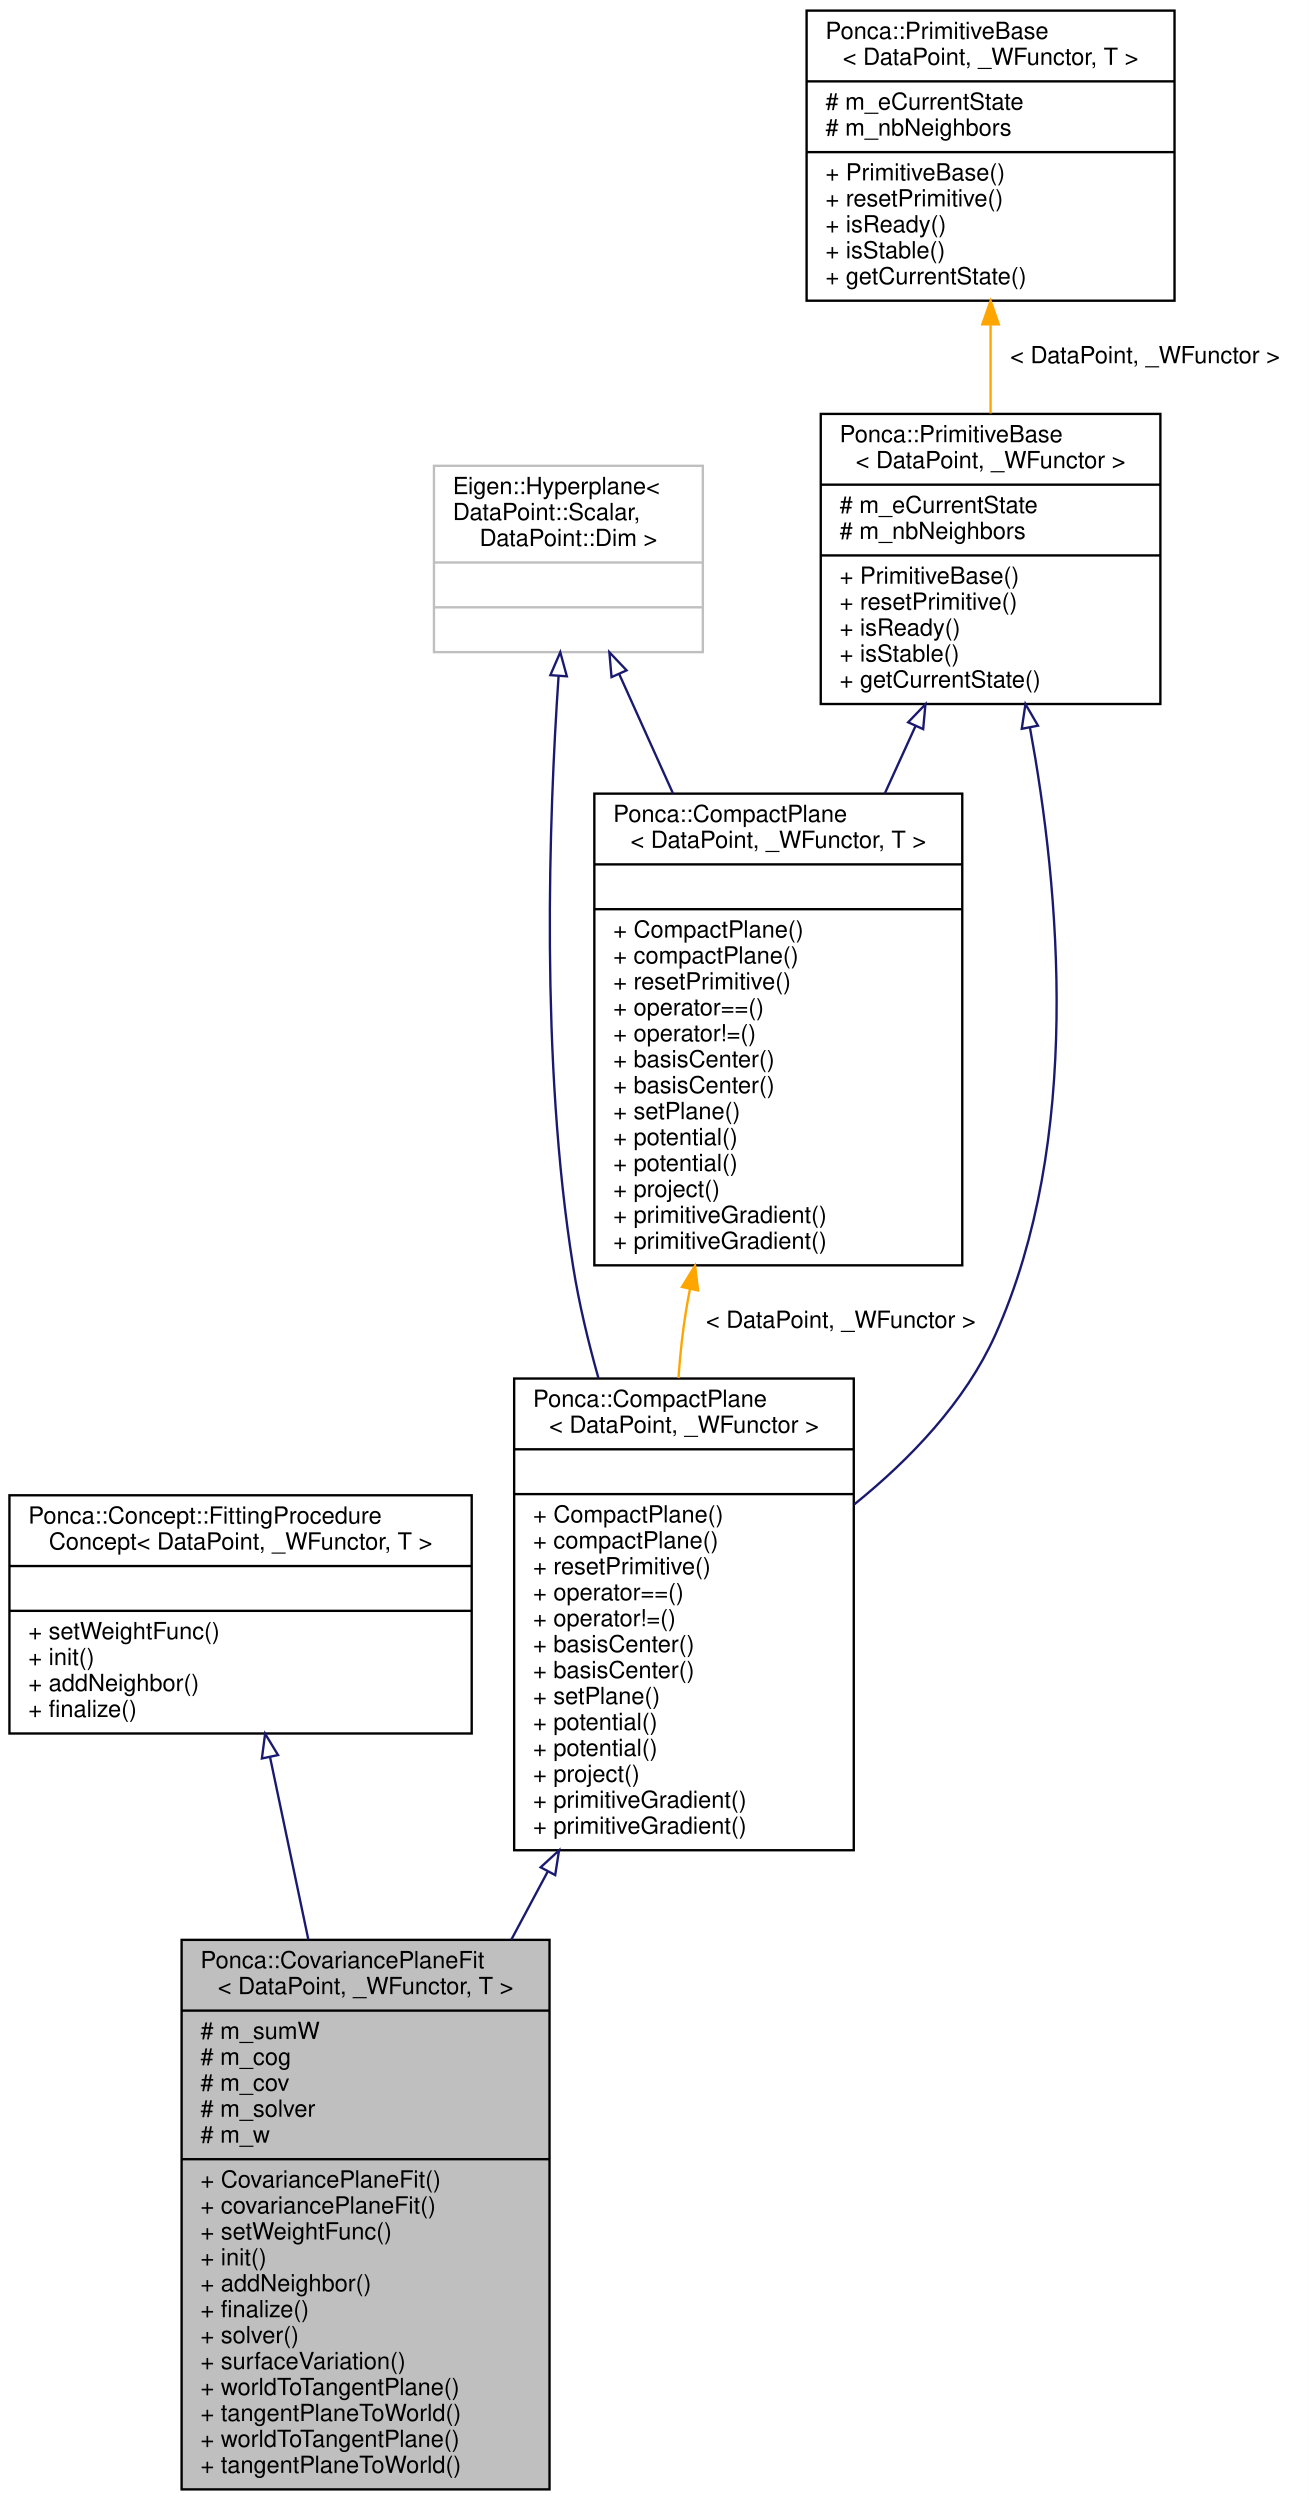
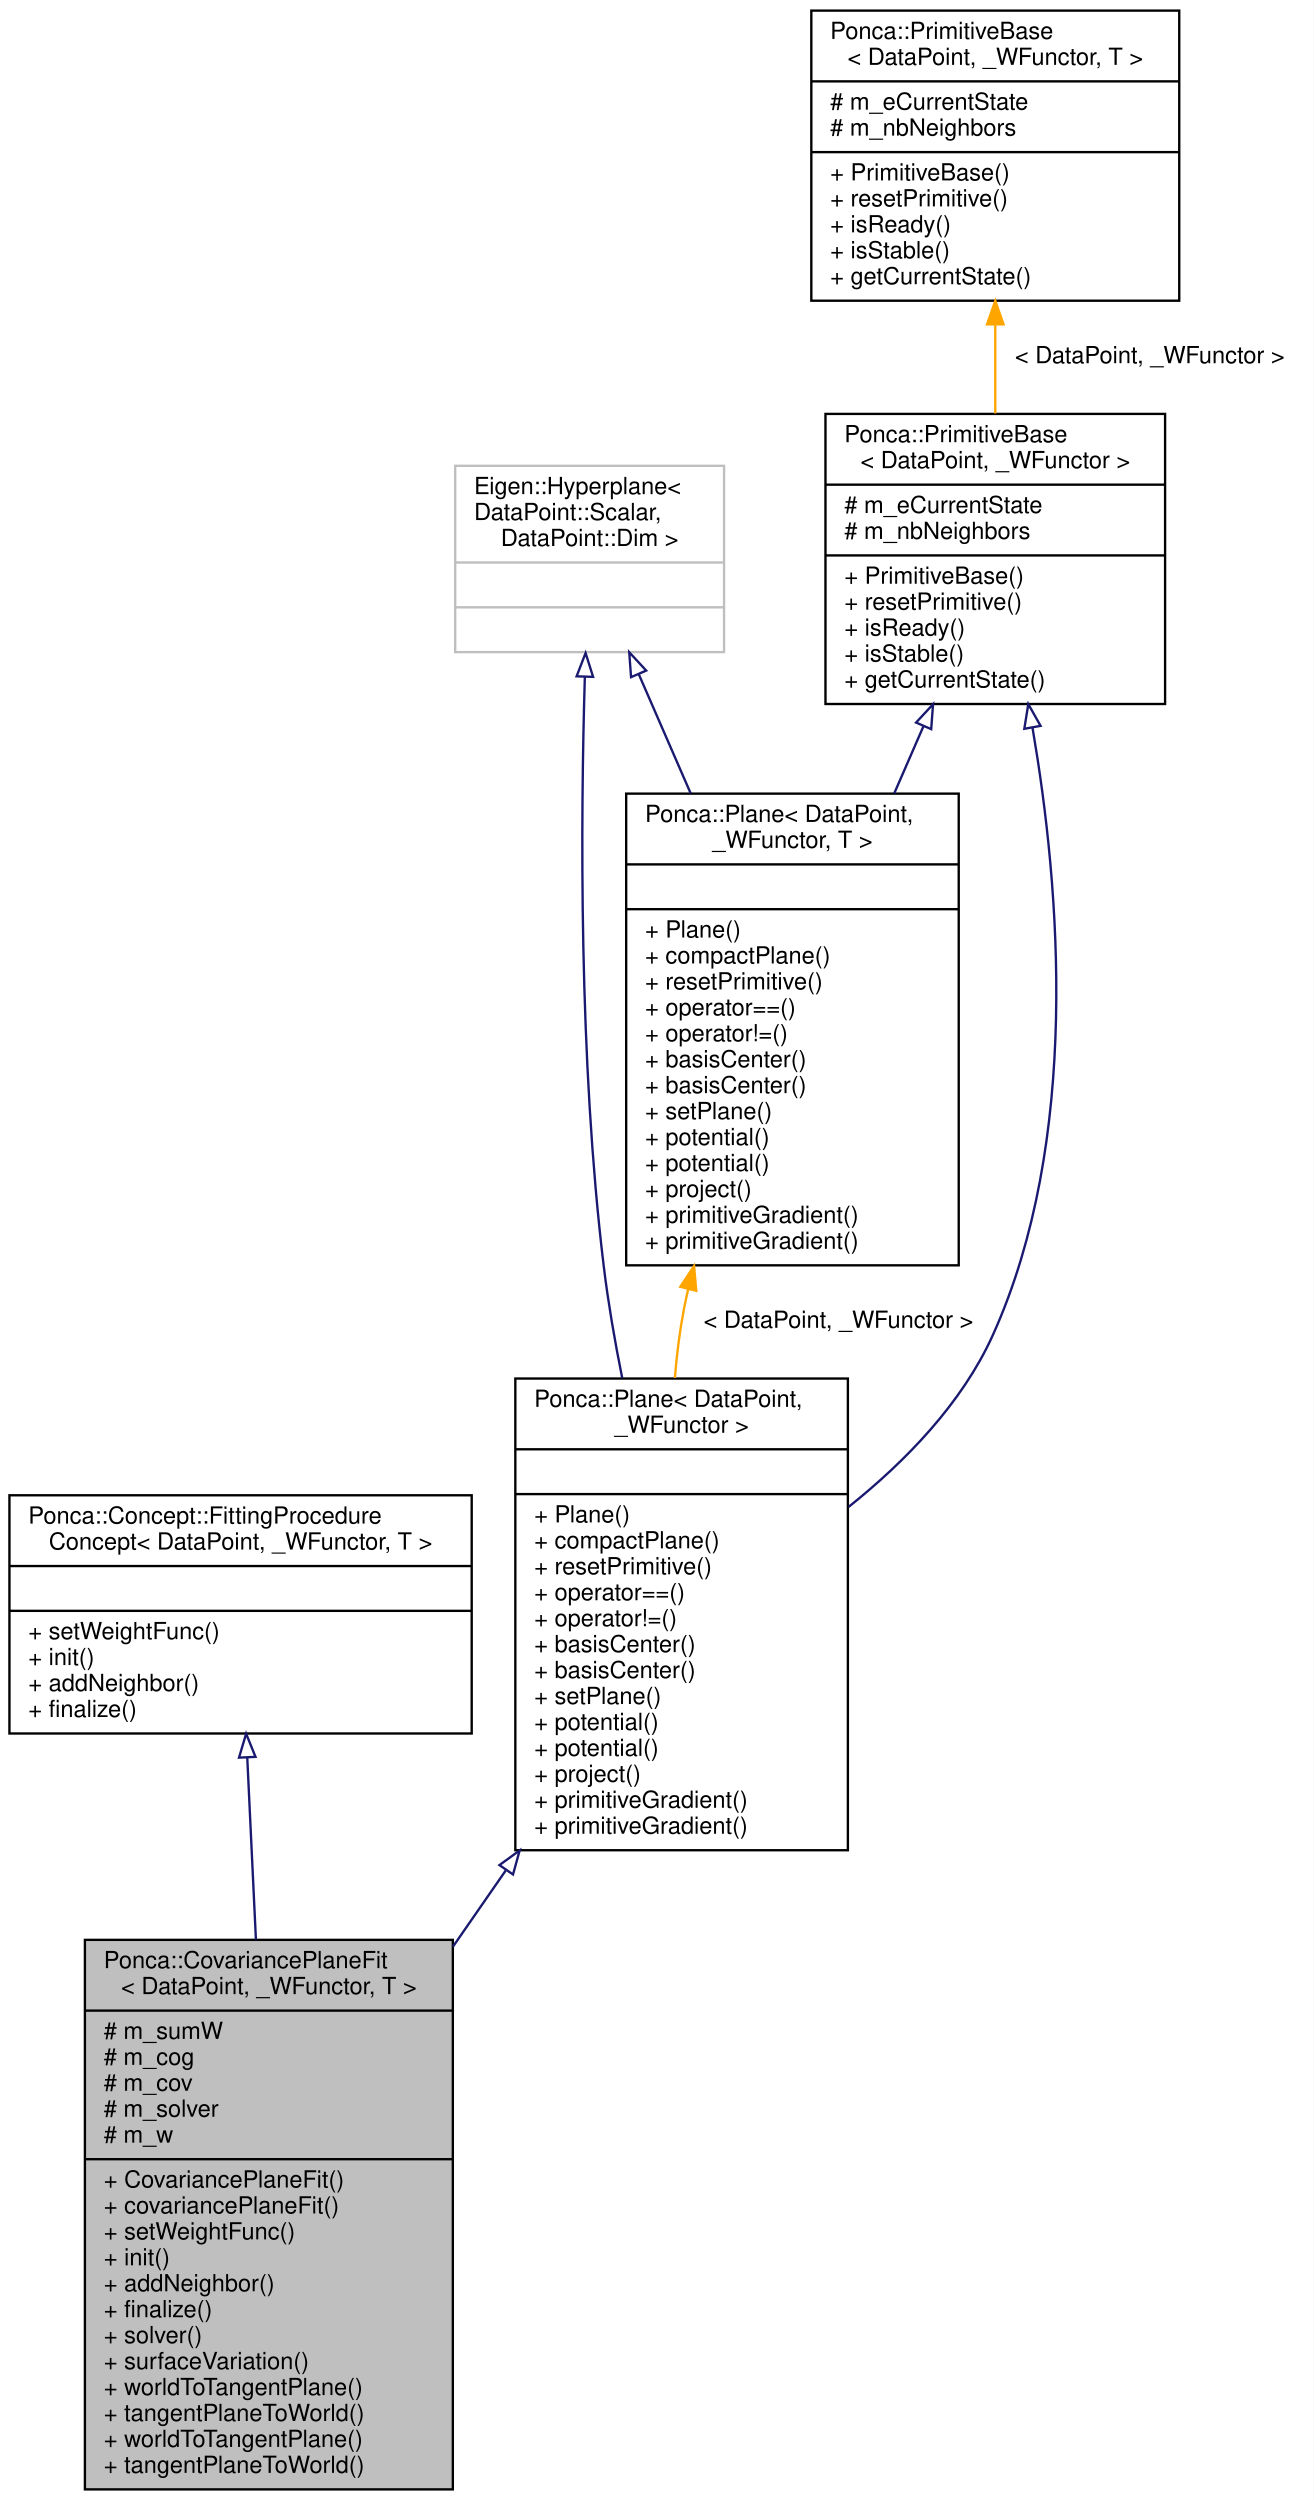
- <svg xmlns="http://www.w3.org/2000/svg" xmlns:xlink="http://www.w3.org/1999/xlink" width="555pt" height="1060pt" viewBox="0.00 0.00 555.00 1060.00">
+ <svg xmlns="http://www.w3.org/2000/svg" xmlns:xlink="http://www.w3.org/1999/xlink" width="557pt" height="1060pt" viewBox="0.00 0.00 557.00 1060.00">
  <g id="graph0" class="graph" transform="scale(1 1) rotate(0) translate(4 1056)">
-     <polygon fill="white" stroke="transparent" points="-4,4 -4,-1056 551,-1056 551,4 -4,4" />
+     <polygon fill="white" stroke="transparent" points="-4,4 -4,-1056 553,-1056 553,4 -4,4" />
    <g id="node1" class="node">
      <g id="a_node1">
        <a xlink:title="Plane fitting procedure using only points position.">
-           <polygon fill="#bfbfbf" stroke="black" points="73,-0.5 73,-233.5 229,-233.5 229,-0.5 73,-0.5" />
-           <text text-anchor="start" x="81" y="-221.5" font-family="Helvetica,sans-Serif" font-size="10.00">Ponca::CovariancePlaneFit</text>
-           <text text-anchor="middle" x="151" y="-210.5" font-family="Helvetica,sans-Serif" font-size="10.00">&lt; DataPoint, _WFunctor, T &gt;</text>
-           <polyline fill="none" stroke="black" points="73,-203.5 229,-203.5 " />
-           <text text-anchor="start" x="81" y="-191.5" font-family="Helvetica,sans-Serif" font-size="10.00"># m_sumW</text>
-           <text text-anchor="start" x="81" y="-180.5" font-family="Helvetica,sans-Serif" font-size="10.00"># m_cog</text>
-           <text text-anchor="start" x="81" y="-169.5" font-family="Helvetica,sans-Serif" font-size="10.00"># m_cov</text>
-           <text text-anchor="start" x="81" y="-158.5" font-family="Helvetica,sans-Serif" font-size="10.00"># m_solver</text>
-           <text text-anchor="start" x="81" y="-147.5" font-family="Helvetica,sans-Serif" font-size="10.00"># m_w</text>
-           <polyline fill="none" stroke="black" points="73,-140.5 229,-140.5 " />
-           <text text-anchor="start" x="81" y="-128.5" font-family="Helvetica,sans-Serif" font-size="10.00">+ CovariancePlaneFit()</text>
-           <text text-anchor="start" x="81" y="-117.5" font-family="Helvetica,sans-Serif" font-size="10.00">+ covariancePlaneFit()</text>
-           <text text-anchor="start" x="81" y="-106.5" font-family="Helvetica,sans-Serif" font-size="10.00">+ setWeightFunc()</text>
-           <text text-anchor="start" x="81" y="-95.5" font-family="Helvetica,sans-Serif" font-size="10.00">+ init()</text>
-           <text text-anchor="start" x="81" y="-84.5" font-family="Helvetica,sans-Serif" font-size="10.00">+ addNeighbor()</text>
-           <text text-anchor="start" x="81" y="-73.5" font-family="Helvetica,sans-Serif" font-size="10.00">+ finalize()</text>
-           <text text-anchor="start" x="81" y="-62.5" font-family="Helvetica,sans-Serif" font-size="10.00">+ solver()</text>
-           <text text-anchor="start" x="81" y="-51.5" font-family="Helvetica,sans-Serif" font-size="10.00">+ surfaceVariation()</text>
-           <text text-anchor="start" x="81" y="-40.5" font-family="Helvetica,sans-Serif" font-size="10.00">+ worldToTangentPlane()</text>
-           <text text-anchor="start" x="81" y="-29.5" font-family="Helvetica,sans-Serif" font-size="10.00">+ tangentPlaneToWorld()</text>
-           <text text-anchor="start" x="81" y="-18.5" font-family="Helvetica,sans-Serif" font-size="10.00">+ worldToTangentPlane()</text>
-           <text text-anchor="start" x="81" y="-7.5" font-family="Helvetica,sans-Serif" font-size="10.00">+ tangentPlaneToWorld()</text>
+           <polygon fill="#bfbfbf" stroke="black" points="32,-0.5 32,-233.5 188,-233.5 188,-0.5 32,-0.5" />
+           <text text-anchor="start" x="40" y="-221.5" font-family="Helvetica,sans-Serif" font-size="10.00">Ponca::CovariancePlaneFit</text>
+           <text text-anchor="middle" x="110" y="-210.5" font-family="Helvetica,sans-Serif" font-size="10.00">&lt; DataPoint, _WFunctor, T &gt;</text>
+           <polyline fill="none" stroke="black" points="32,-203.5 188,-203.5 " />
+           <text text-anchor="start" x="40" y="-191.5" font-family="Helvetica,sans-Serif" font-size="10.00"># m_sumW</text>
+           <text text-anchor="start" x="40" y="-180.5" font-family="Helvetica,sans-Serif" font-size="10.00"># m_cog</text>
+           <text text-anchor="start" x="40" y="-169.5" font-family="Helvetica,sans-Serif" font-size="10.00"># m_cov</text>
+           <text text-anchor="start" x="40" y="-158.5" font-family="Helvetica,sans-Serif" font-size="10.00"># m_solver</text>
+           <text text-anchor="start" x="40" y="-147.5" font-family="Helvetica,sans-Serif" font-size="10.00"># m_w</text>
+           <polyline fill="none" stroke="black" points="32,-140.5 188,-140.5 " />
+           <text text-anchor="start" x="40" y="-128.5" font-family="Helvetica,sans-Serif" font-size="10.00">+ CovariancePlaneFit()</text>
+           <text text-anchor="start" x="40" y="-117.5" font-family="Helvetica,sans-Serif" font-size="10.00">+ covariancePlaneFit()</text>
+           <text text-anchor="start" x="40" y="-106.5" font-family="Helvetica,sans-Serif" font-size="10.00">+ setWeightFunc()</text>
+           <text text-anchor="start" x="40" y="-95.5" font-family="Helvetica,sans-Serif" font-size="10.00">+ init()</text>
+           <text text-anchor="start" x="40" y="-84.5" font-family="Helvetica,sans-Serif" font-size="10.00">+ addNeighbor()</text>
+           <text text-anchor="start" x="40" y="-73.5" font-family="Helvetica,sans-Serif" font-size="10.00">+ finalize()</text>
+           <text text-anchor="start" x="40" y="-62.5" font-family="Helvetica,sans-Serif" font-size="10.00">+ solver()</text>
+           <text text-anchor="start" x="40" y="-51.5" font-family="Helvetica,sans-Serif" font-size="10.00">+ surfaceVariation()</text>
+           <text text-anchor="start" x="40" y="-40.5" font-family="Helvetica,sans-Serif" font-size="10.00">+ worldToTangentPlane()</text>
+           <text text-anchor="start" x="40" y="-29.5" font-family="Helvetica,sans-Serif" font-size="10.00">+ tangentPlaneToWorld()</text>
+           <text text-anchor="start" x="40" y="-18.5" font-family="Helvetica,sans-Serif" font-size="10.00">+ worldToTangentPlane()</text>
+           <text text-anchor="start" x="40" y="-7.5" font-family="Helvetica,sans-Serif" font-size="10.00">+ tangentPlaneToWorld()</text>
        </a>
      </g>
    </g>
    <g id="node2" class="node">
      <g id="a_node2">
        <a xlink:href="classPonca_1_1Concept_1_1FittingProcedureConcept.html" target="_top" xlink:title="Describes the procedure to fit a primitive to point samples.">
          <polygon fill="white" stroke="black" points="0,-321 0,-422 196,-422 196,-321 0,-321" />
          <text text-anchor="start" x="8" y="-410" font-family="Helvetica,sans-Serif" font-size="10.00">Ponca::Concept::FittingProcedure</text>
          <text text-anchor="middle" x="98" y="-399" font-family="Helvetica,sans-Serif" font-size="10.00">Concept&lt; DataPoint, _WFunctor, T &gt;</text>
          <polyline fill="none" stroke="black" points="0,-392 196,-392 " />
          <text text-anchor="middle" x="98" y="-380" font-family="Helvetica,sans-Serif" font-size="10.00"> </text>
          <polyline fill="none" stroke="black" points="0,-373 196,-373 " />
          <text text-anchor="start" x="8" y="-361" font-family="Helvetica,sans-Serif" font-size="10.00">+ setWeightFunc()</text>
          <text text-anchor="start" x="8" y="-350" font-family="Helvetica,sans-Serif" font-size="10.00">+ init()</text>
          <text text-anchor="start" x="8" y="-339" font-family="Helvetica,sans-Serif" font-size="10.00">+ addNeighbor()</text>
          <text text-anchor="start" x="8" y="-328" font-family="Helvetica,sans-Serif" font-size="10.00">+ finalize()</text>
        </a>
      </g>
    </g>
    <g id="edge1" class="edge">
-       <path fill="none" stroke="midnightblue" d="M110.51,-310.92C115.37,-287.73 121.12,-260.35 126.74,-233.6" />
-       <polygon fill="none" stroke="midnightblue" points="107.04,-310.41 108.41,-320.92 113.89,-311.85 107.04,-310.41" />
+       <path fill="none" stroke="midnightblue" d="M100.83,-310.92C101.93,-287.73 103.24,-260.35 104.51,-233.6" />
+       <polygon fill="none" stroke="midnightblue" points="97.34,-310.76 100.36,-320.92 104.33,-311.09 97.34,-310.76" />
    </g>
    <g id="node3" class="node">
      <g id="a_node3">
-         <a xlink:href="classPonca_1_1CompactPlane.html" target="_top" xlink:title=" ">
-           <polygon fill="white" stroke="black" points="214,-271.5 214,-471.5 358,-471.5 358,-271.5 214,-271.5" />
-           <text text-anchor="start" x="222" y="-459.5" font-family="Helvetica,sans-Serif" font-size="10.00">Ponca::CompactPlane</text>
-           <text text-anchor="middle" x="286" y="-448.5" font-family="Helvetica,sans-Serif" font-size="10.00">&lt; DataPoint, _WFunctor &gt;</text>
-           <polyline fill="none" stroke="black" points="214,-441.5 358,-441.5 " />
-           <text text-anchor="middle" x="286" y="-429.5" font-family="Helvetica,sans-Serif" font-size="10.00"> </text>
-           <polyline fill="none" stroke="black" points="214,-422.5 358,-422.5 " />
-           <text text-anchor="start" x="222" y="-410.5" font-family="Helvetica,sans-Serif" font-size="10.00">+ CompactPlane()</text>
-           <text text-anchor="start" x="222" y="-399.5" font-family="Helvetica,sans-Serif" font-size="10.00">+ compactPlane()</text>
-           <text text-anchor="start" x="222" y="-388.5" font-family="Helvetica,sans-Serif" font-size="10.00">+ resetPrimitive()</text>
-           <text text-anchor="start" x="222" y="-377.5" font-family="Helvetica,sans-Serif" font-size="10.00">+ operator==()</text>
-           <text text-anchor="start" x="222" y="-366.5" font-family="Helvetica,sans-Serif" font-size="10.00">+ operator!=()</text>
-           <text text-anchor="start" x="222" y="-355.5" font-family="Helvetica,sans-Serif" font-size="10.00">+ basisCenter()</text>
-           <text text-anchor="start" x="222" y="-344.5" font-family="Helvetica,sans-Serif" font-size="10.00">+ basisCenter()</text>
-           <text text-anchor="start" x="222" y="-333.5" font-family="Helvetica,sans-Serif" font-size="10.00">+ setPlane()</text>
-           <text text-anchor="start" x="222" y="-322.5" font-family="Helvetica,sans-Serif" font-size="10.00">+ potential()</text>
-           <text text-anchor="start" x="222" y="-311.5" font-family="Helvetica,sans-Serif" font-size="10.00">+ potential()</text>
-           <text text-anchor="start" x="222" y="-300.5" font-family="Helvetica,sans-Serif" font-size="10.00">+ project()</text>
-           <text text-anchor="start" x="222" y="-289.5" font-family="Helvetica,sans-Serif" font-size="10.00">+ primitiveGradient()</text>
-           <text text-anchor="start" x="222" y="-278.5" font-family="Helvetica,sans-Serif" font-size="10.00">+ primitiveGradient()</text>
+         <a xlink:href="classPonca_1_1Plane.html" target="_top" xlink:title=" ">
+           <polygon fill="white" stroke="black" points="214.5,-271.5 214.5,-471.5 355.5,-471.5 355.5,-271.5 214.5,-271.5" />
+           <text text-anchor="start" x="222.5" y="-459.5" font-family="Helvetica,sans-Serif" font-size="10.00">Ponca::Plane&lt; DataPoint,</text>
+           <text text-anchor="middle" x="285" y="-448.5" font-family="Helvetica,sans-Serif" font-size="10.00"> _WFunctor &gt;</text>
+           <polyline fill="none" stroke="black" points="214.5,-441.5 355.5,-441.5 " />
+           <text text-anchor="middle" x="285" y="-429.5" font-family="Helvetica,sans-Serif" font-size="10.00"> </text>
+           <polyline fill="none" stroke="black" points="214.5,-422.5 355.5,-422.5 " />
+           <text text-anchor="start" x="222.5" y="-410.5" font-family="Helvetica,sans-Serif" font-size="10.00">+ Plane()</text>
+           <text text-anchor="start" x="222.5" y="-399.5" font-family="Helvetica,sans-Serif" font-size="10.00">+ compactPlane()</text>
+           <text text-anchor="start" x="222.5" y="-388.5" font-family="Helvetica,sans-Serif" font-size="10.00">+ resetPrimitive()</text>
+           <text text-anchor="start" x="222.5" y="-377.5" font-family="Helvetica,sans-Serif" font-size="10.00">+ operator==()</text>
+           <text text-anchor="start" x="222.5" y="-366.5" font-family="Helvetica,sans-Serif" font-size="10.00">+ operator!=()</text>
+           <text text-anchor="start" x="222.5" y="-355.5" font-family="Helvetica,sans-Serif" font-size="10.00">+ basisCenter()</text>
+           <text text-anchor="start" x="222.5" y="-344.5" font-family="Helvetica,sans-Serif" font-size="10.00">+ basisCenter()</text>
+           <text text-anchor="start" x="222.5" y="-333.5" font-family="Helvetica,sans-Serif" font-size="10.00">+ setPlane()</text>
+           <text text-anchor="start" x="222.5" y="-322.5" font-family="Helvetica,sans-Serif" font-size="10.00">+ potential()</text>
+           <text text-anchor="start" x="222.5" y="-311.5" font-family="Helvetica,sans-Serif" font-size="10.00">+ potential()</text>
+           <text text-anchor="start" x="222.5" y="-300.5" font-family="Helvetica,sans-Serif" font-size="10.00">+ project()</text>
+           <text text-anchor="start" x="222.5" y="-289.5" font-family="Helvetica,sans-Serif" font-size="10.00">+ primitiveGradient()</text>
+           <text text-anchor="start" x="222.5" y="-278.5" font-family="Helvetica,sans-Serif" font-size="10.00">+ primitiveGradient()</text>
        </a>
      </g>
    </g>
    <g id="edge2" class="edge">
-       <path fill="none" stroke="midnightblue" d="M228.17,-262.34C223.07,-252.8 217.9,-243.13 212.77,-233.53" />
-       <polygon fill="none" stroke="midnightblue" points="225.23,-264.26 233.03,-271.43 231.4,-260.96 225.23,-264.26" />
+       <path fill="none" stroke="midnightblue" d="M210.42,-262.9C203.01,-252.2 195.47,-241.33 188.03,-230.58" />
+       <polygon fill="none" stroke="midnightblue" points="207.76,-265.2 216.34,-271.43 213.52,-261.22 207.76,-265.2" />
    </g>
    <g id="node4" class="node">
      <g id="a_node4">
        <a xlink:href="classPonca_1_1PrimitiveBase.html" target="_top" xlink:title=" ">
-           <polygon fill="white" stroke="black" points="344,-757.5 344,-880.5 488,-880.5 488,-757.5 344,-757.5" />
-           <text text-anchor="start" x="352" y="-868.5" font-family="Helvetica,sans-Serif" font-size="10.00">Ponca::PrimitiveBase</text>
-           <text text-anchor="middle" x="416" y="-857.5" font-family="Helvetica,sans-Serif" font-size="10.00">&lt; DataPoint, _WFunctor &gt;</text>
-           <polyline fill="none" stroke="black" points="344,-850.5 488,-850.5 " />
-           <text text-anchor="start" x="352" y="-838.5" font-family="Helvetica,sans-Serif" font-size="10.00"># m_eCurrentState</text>
-           <text text-anchor="start" x="352" y="-827.5" font-family="Helvetica,sans-Serif" font-size="10.00"># m_nbNeighbors</text>
-           <polyline fill="none" stroke="black" points="344,-820.5 488,-820.5 " />
-           <text text-anchor="start" x="352" y="-808.5" font-family="Helvetica,sans-Serif" font-size="10.00">+ PrimitiveBase()</text>
-           <text text-anchor="start" x="352" y="-797.5" font-family="Helvetica,sans-Serif" font-size="10.00">+ resetPrimitive()</text>
-           <text text-anchor="start" x="352" y="-786.5" font-family="Helvetica,sans-Serif" font-size="10.00">+ isReady()</text>
-           <text text-anchor="start" x="352" y="-775.5" font-family="Helvetica,sans-Serif" font-size="10.00">+ isStable()</text>
-           <text text-anchor="start" x="352" y="-764.5" font-family="Helvetica,sans-Serif" font-size="10.00">+ getCurrentState()</text>
+           <polygon fill="white" stroke="black" points="346,-757.5 346,-880.5 490,-880.5 490,-757.5 346,-757.5" />
+           <text text-anchor="start" x="354" y="-868.5" font-family="Helvetica,sans-Serif" font-size="10.00">Ponca::PrimitiveBase</text>
+           <text text-anchor="middle" x="418" y="-857.5" font-family="Helvetica,sans-Serif" font-size="10.00">&lt; DataPoint, _WFunctor &gt;</text>
+           <polyline fill="none" stroke="black" points="346,-850.5 490,-850.5 " />
+           <text text-anchor="start" x="354" y="-838.5" font-family="Helvetica,sans-Serif" font-size="10.00"># m_eCurrentState</text>
+           <text text-anchor="start" x="354" y="-827.5" font-family="Helvetica,sans-Serif" font-size="10.00"># m_nbNeighbors</text>
+           <polyline fill="none" stroke="black" points="346,-820.5 490,-820.5 " />
+           <text text-anchor="start" x="354" y="-808.5" font-family="Helvetica,sans-Serif" font-size="10.00">+ PrimitiveBase()</text>
+           <text text-anchor="start" x="354" y="-797.5" font-family="Helvetica,sans-Serif" font-size="10.00">+ resetPrimitive()</text>
+           <text text-anchor="start" x="354" y="-786.5" font-family="Helvetica,sans-Serif" font-size="10.00">+ isReady()</text>
+           <text text-anchor="start" x="354" y="-775.5" font-family="Helvetica,sans-Serif" font-size="10.00">+ isStable()</text>
+           <text text-anchor="start" x="354" y="-764.5" font-family="Helvetica,sans-Serif" font-size="10.00">+ getCurrentState()</text>
        </a>
      </g>
    </g>
    <g id="edge3" class="edge">
-       <path fill="none" stroke="midnightblue" d="M432.68,-747.6C445.35,-678.72 454.99,-572.45 418,-490 405.25,-461.59 381.86,-437.23 358.27,-418.19" />
-       <polygon fill="none" stroke="midnightblue" points="429.23,-747 430.79,-757.48 436.11,-748.31 429.23,-747" />
+       <path fill="none" stroke="midnightblue" d="M433.76,-747.57C445.6,-678.68 454.12,-572.39 417,-490 403.96,-461.05 379.89,-436.3 355.83,-417.09" />
+       <polygon fill="none" stroke="midnightblue" points="430.31,-747 432,-757.46 437.2,-748.23 430.31,-747" />
    </g>
    <g id="node7" class="node">
      <g id="a_node7">
-         <a xlink:href="classPonca_1_1CompactPlane.html" target="_top" xlink:title="Implicit hyperplane defined by an homogeneous vector .">
-           <polygon fill="white" stroke="black" points="248,-519.5 248,-719.5 404,-719.5 404,-519.5 248,-519.5" />
-           <text text-anchor="start" x="256" y="-707.5" font-family="Helvetica,sans-Serif" font-size="10.00">Ponca::CompactPlane</text>
-           <text text-anchor="middle" x="326" y="-696.5" font-family="Helvetica,sans-Serif" font-size="10.00">&lt; DataPoint, _WFunctor, T &gt;</text>
-           <polyline fill="none" stroke="black" points="248,-689.5 404,-689.5 " />
-           <text text-anchor="middle" x="326" y="-677.5" font-family="Helvetica,sans-Serif" font-size="10.00"> </text>
-           <polyline fill="none" stroke="black" points="248,-670.5 404,-670.5 " />
-           <text text-anchor="start" x="256" y="-658.5" font-family="Helvetica,sans-Serif" font-size="10.00">+ CompactPlane()</text>
-           <text text-anchor="start" x="256" y="-647.5" font-family="Helvetica,sans-Serif" font-size="10.00">+ compactPlane()</text>
-           <text text-anchor="start" x="256" y="-636.5" font-family="Helvetica,sans-Serif" font-size="10.00">+ resetPrimitive()</text>
-           <text text-anchor="start" x="256" y="-625.5" font-family="Helvetica,sans-Serif" font-size="10.00">+ operator==()</text>
-           <text text-anchor="start" x="256" y="-614.5" font-family="Helvetica,sans-Serif" font-size="10.00">+ operator!=()</text>
-           <text text-anchor="start" x="256" y="-603.5" font-family="Helvetica,sans-Serif" font-size="10.00">+ basisCenter()</text>
-           <text text-anchor="start" x="256" y="-592.5" font-family="Helvetica,sans-Serif" font-size="10.00">+ basisCenter()</text>
-           <text text-anchor="start" x="256" y="-581.5" font-family="Helvetica,sans-Serif" font-size="10.00">+ setPlane()</text>
-           <text text-anchor="start" x="256" y="-570.5" font-family="Helvetica,sans-Serif" font-size="10.00">+ potential()</text>
-           <text text-anchor="start" x="256" y="-559.5" font-family="Helvetica,sans-Serif" font-size="10.00">+ potential()</text>
-           <text text-anchor="start" x="256" y="-548.5" font-family="Helvetica,sans-Serif" font-size="10.00">+ project()</text>
-           <text text-anchor="start" x="256" y="-537.5" font-family="Helvetica,sans-Serif" font-size="10.00">+ primitiveGradient()</text>
-           <text text-anchor="start" x="256" y="-526.5" font-family="Helvetica,sans-Serif" font-size="10.00">+ primitiveGradient()</text>
+         <a xlink:href="classPonca_1_1Plane.html" target="_top" xlink:title="Implicit hyperplane defined by an homogeneous vector .">
+           <polygon fill="white" stroke="black" points="261.5,-519.5 261.5,-719.5 402.5,-719.5 402.5,-519.5 261.5,-519.5" />
+           <text text-anchor="start" x="269.5" y="-707.5" font-family="Helvetica,sans-Serif" font-size="10.00">Ponca::Plane&lt; DataPoint,</text>
+           <text text-anchor="middle" x="332" y="-696.5" font-family="Helvetica,sans-Serif" font-size="10.00"> _WFunctor, T &gt;</text>
+           <polyline fill="none" stroke="black" points="261.5,-689.5 402.5,-689.5 " />
+           <text text-anchor="middle" x="332" y="-677.5" font-family="Helvetica,sans-Serif" font-size="10.00"> </text>
+           <polyline fill="none" stroke="black" points="261.5,-670.5 402.5,-670.5 " />
+           <text text-anchor="start" x="269.5" y="-658.5" font-family="Helvetica,sans-Serif" font-size="10.00">+ Plane()</text>
+           <text text-anchor="start" x="269.5" y="-647.5" font-family="Helvetica,sans-Serif" font-size="10.00">+ compactPlane()</text>
+           <text text-anchor="start" x="269.5" y="-636.5" font-family="Helvetica,sans-Serif" font-size="10.00">+ resetPrimitive()</text>
+           <text text-anchor="start" x="269.5" y="-625.5" font-family="Helvetica,sans-Serif" font-size="10.00">+ operator==()</text>
+           <text text-anchor="start" x="269.5" y="-614.5" font-family="Helvetica,sans-Serif" font-size="10.00">+ operator!=()</text>
+           <text text-anchor="start" x="269.5" y="-603.5" font-family="Helvetica,sans-Serif" font-size="10.00">+ basisCenter()</text>
+           <text text-anchor="start" x="269.5" y="-592.5" font-family="Helvetica,sans-Serif" font-size="10.00">+ basisCenter()</text>
+           <text text-anchor="start" x="269.5" y="-581.5" font-family="Helvetica,sans-Serif" font-size="10.00">+ setPlane()</text>
+           <text text-anchor="start" x="269.5" y="-570.5" font-family="Helvetica,sans-Serif" font-size="10.00">+ potential()</text>
+           <text text-anchor="start" x="269.5" y="-559.5" font-family="Helvetica,sans-Serif" font-size="10.00">+ potential()</text>
+           <text text-anchor="start" x="269.5" y="-548.5" font-family="Helvetica,sans-Serif" font-size="10.00">+ project()</text>
+           <text text-anchor="start" x="269.5" y="-537.5" font-family="Helvetica,sans-Serif" font-size="10.00">+ primitiveGradient()</text>
+           <text text-anchor="start" x="269.5" y="-526.5" font-family="Helvetica,sans-Serif" font-size="10.00">+ primitiveGradient()</text>
        </a>
      </g>
    </g>
    <g id="edge7" class="edge">
-       <path fill="none" stroke="midnightblue" d="M384.21,-748.23C379.97,-738.93 375.55,-729.24 371.14,-719.55" />
-       <polygon fill="none" stroke="midnightblue" points="381.05,-749.75 388.39,-757.4 387.42,-746.85 381.05,-749.75" />
+       <path fill="none" stroke="midnightblue" d="M387.49,-747.94C383.48,-738.72 379.31,-729.14 375.13,-719.55" />
+       <polygon fill="none" stroke="midnightblue" points="384.41,-749.63 391.61,-757.4 390.83,-746.84 384.41,-749.63" />
    </g>
    <g id="node5" class="node">
      <g id="a_node5">
        <a xlink:href="classPonca_1_1PrimitiveBase.html" target="_top" xlink:title="Primitive base class.">
-           <polygon fill="white" stroke="black" points="338,-928.5 338,-1051.5 494,-1051.5 494,-928.5 338,-928.5" />
-           <text text-anchor="start" x="346" y="-1039.5" font-family="Helvetica,sans-Serif" font-size="10.00">Ponca::PrimitiveBase</text>
-           <text text-anchor="middle" x="416" y="-1028.5" font-family="Helvetica,sans-Serif" font-size="10.00">&lt; DataPoint, _WFunctor, T &gt;</text>
-           <polyline fill="none" stroke="black" points="338,-1021.5 494,-1021.5 " />
-           <text text-anchor="start" x="346" y="-1009.5" font-family="Helvetica,sans-Serif" font-size="10.00"># m_eCurrentState</text>
-           <text text-anchor="start" x="346" y="-998.5" font-family="Helvetica,sans-Serif" font-size="10.00"># m_nbNeighbors</text>
-           <polyline fill="none" stroke="black" points="338,-991.5 494,-991.5 " />
-           <text text-anchor="start" x="346" y="-979.5" font-family="Helvetica,sans-Serif" font-size="10.00">+ PrimitiveBase()</text>
-           <text text-anchor="start" x="346" y="-968.5" font-family="Helvetica,sans-Serif" font-size="10.00">+ resetPrimitive()</text>
-           <text text-anchor="start" x="346" y="-957.5" font-family="Helvetica,sans-Serif" font-size="10.00">+ isReady()</text>
-           <text text-anchor="start" x="346" y="-946.5" font-family="Helvetica,sans-Serif" font-size="10.00">+ isStable()</text>
-           <text text-anchor="start" x="346" y="-935.5" font-family="Helvetica,sans-Serif" font-size="10.00">+ getCurrentState()</text>
+           <polygon fill="white" stroke="black" points="340,-928.5 340,-1051.5 496,-1051.5 496,-928.5 340,-928.5" />
+           <text text-anchor="start" x="348" y="-1039.5" font-family="Helvetica,sans-Serif" font-size="10.00">Ponca::PrimitiveBase</text>
+           <text text-anchor="middle" x="418" y="-1028.5" font-family="Helvetica,sans-Serif" font-size="10.00">&lt; DataPoint, _WFunctor, T &gt;</text>
+           <polyline fill="none" stroke="black" points="340,-1021.5 496,-1021.5 " />
+           <text text-anchor="start" x="348" y="-1009.5" font-family="Helvetica,sans-Serif" font-size="10.00"># m_eCurrentState</text>
+           <text text-anchor="start" x="348" y="-998.5" font-family="Helvetica,sans-Serif" font-size="10.00"># m_nbNeighbors</text>
+           <polyline fill="none" stroke="black" points="340,-991.5 496,-991.5 " />
+           <text text-anchor="start" x="348" y="-979.5" font-family="Helvetica,sans-Serif" font-size="10.00">+ PrimitiveBase()</text>
+           <text text-anchor="start" x="348" y="-968.5" font-family="Helvetica,sans-Serif" font-size="10.00">+ resetPrimitive()</text>
+           <text text-anchor="start" x="348" y="-957.5" font-family="Helvetica,sans-Serif" font-size="10.00">+ isReady()</text>
+           <text text-anchor="start" x="348" y="-946.5" font-family="Helvetica,sans-Serif" font-size="10.00">+ isStable()</text>
+           <text text-anchor="start" x="348" y="-935.5" font-family="Helvetica,sans-Serif" font-size="10.00">+ getCurrentState()</text>
        </a>
      </g>
    </g>
    <g id="edge4" class="edge">
-       <path fill="none" stroke="orange" d="M416,-918.13C416,-905.68 416,-892.82 416,-880.68" />
-       <polygon fill="orange" stroke="orange" points="412.5,-918.46 416,-928.46 419.5,-918.46 412.5,-918.46" />
-       <text text-anchor="middle" x="481.5" y="-902" font-family="Helvetica,sans-Serif" font-size="10.00"> &lt; DataPoint, _WFunctor &gt;</text>
+       <path fill="none" stroke="orange" d="M418,-918.13C418,-905.68 418,-892.82 418,-880.68" />
+       <polygon fill="orange" stroke="orange" points="414.5,-918.46 418,-928.46 421.5,-918.46 414.5,-918.46" />
+       <text text-anchor="middle" x="483.5" y="-902" font-family="Helvetica,sans-Serif" font-size="10.00"> &lt; DataPoint, _WFunctor &gt;</text>
    </g>
    <g id="node6" class="node">
      <g id="a_node6">
        <a xlink:title=" ">
-           <polygon fill="white" stroke="#bfbfbf" points="180,-779.5 180,-858.5 294,-858.5 294,-779.5 180,-779.5" />
-           <text text-anchor="start" x="188" y="-846.5" font-family="Helvetica,sans-Serif" font-size="10.00">Eigen::Hyperplane&lt;</text>
-           <text text-anchor="start" x="188" y="-835.5" font-family="Helvetica,sans-Serif" font-size="10.00"> DataPoint::Scalar,</text>
-           <text text-anchor="middle" x="237" y="-824.5" font-family="Helvetica,sans-Serif" font-size="10.00"> DataPoint::Dim &gt;</text>
-           <polyline fill="none" stroke="#bfbfbf" points="180,-817.5 294,-817.5 " />
-           <text text-anchor="middle" x="237" y="-805.5" font-family="Helvetica,sans-Serif" font-size="10.00"> </text>
-           <polyline fill="none" stroke="#bfbfbf" points="180,-798.5 294,-798.5 " />
-           <text text-anchor="middle" x="237" y="-786.5" font-family="Helvetica,sans-Serif" font-size="10.00"> </text>
+           <polygon fill="white" stroke="#bfbfbf" points="189,-779.5 189,-858.5 303,-858.5 303,-779.5 189,-779.5" />
+           <text text-anchor="start" x="197" y="-846.5" font-family="Helvetica,sans-Serif" font-size="10.00">Eigen::Hyperplane&lt;</text>
+           <text text-anchor="start" x="197" y="-835.5" font-family="Helvetica,sans-Serif" font-size="10.00"> DataPoint::Scalar,</text>
+           <text text-anchor="middle" x="246" y="-824.5" font-family="Helvetica,sans-Serif" font-size="10.00"> DataPoint::Dim &gt;</text>
+           <polyline fill="none" stroke="#bfbfbf" points="189,-817.5 303,-817.5 " />
+           <text text-anchor="middle" x="246" y="-805.5" font-family="Helvetica,sans-Serif" font-size="10.00"> </text>
+           <polyline fill="none" stroke="#bfbfbf" points="189,-798.5 303,-798.5 " />
+           <text text-anchor="middle" x="246" y="-786.5" font-family="Helvetica,sans-Serif" font-size="10.00"> </text>
        </a>
      </g>
    </g>
    <g id="edge5" class="edge">
-       <path fill="none" stroke="midnightblue" d="M232.83,-769.23C228.77,-709.74 225.04,-606.28 239,-519 241.49,-503.44 245.33,-487.27 249.76,-471.6" />
-       <polygon fill="none" stroke="midnightblue" points="229.35,-769.74 233.56,-779.46 236.34,-769.24 229.35,-769.74" />
+       <path fill="none" stroke="midnightblue" d="M243.97,-768.9C242.21,-709.49 241.37,-606.52 252,-519 253.87,-503.6 256.65,-487.45 259.82,-471.72" />
+       <polygon fill="none" stroke="midnightblue" points="240.48,-769.24 244.29,-779.12 247.47,-769.01 240.48,-769.24" />
    </g>
    <g id="edge8" class="edge">
-       <path fill="none" stroke="midnightblue" d="M258.54,-770.2C265.46,-754.85 273.39,-737.24 281.34,-719.6" />
-       <polygon fill="none" stroke="midnightblue" points="255.29,-768.9 254.37,-779.45 261.67,-771.77 255.29,-768.9" />
+       <path fill="none" stroke="midnightblue" d="M266.81,-770.2C273.5,-754.85 281.17,-737.24 288.85,-719.6" />
+       <polygon fill="none" stroke="midnightblue" points="263.57,-768.89 262.79,-779.45 269.99,-771.68 263.57,-768.89" />
    </g>
    <g id="edge6" class="edge">
-       <path fill="none" stroke="orange" d="M288.57,-509.56C288,-506.69 287.47,-503.83 287,-501 285.43,-491.54 284.36,-481.63 283.67,-471.69" />
-       <polygon fill="orange" stroke="orange" points="285.16,-510.34 290.71,-519.36 292,-508.85 285.16,-510.34" />
-       <text text-anchor="middle" x="352.5" y="-493" font-family="Helvetica,sans-Serif" font-size="10.00"> &lt; DataPoint, _WFunctor &gt;</text>
+       <path fill="none" stroke="orange" d="M287.82,-509.52C287.15,-506.67 286.54,-503.82 286,-501 284.18,-491.58 282.95,-481.7 282.15,-471.78" />
+       <polygon fill="orange" stroke="orange" points="284.44,-510.41 290.29,-519.24 291.22,-508.69 284.44,-510.41" />
+       <text text-anchor="middle" x="351.5" y="-493" font-family="Helvetica,sans-Serif" font-size="10.00"> &lt; DataPoint, _WFunctor &gt;</text>
    </g>
  </g>
</svg>
